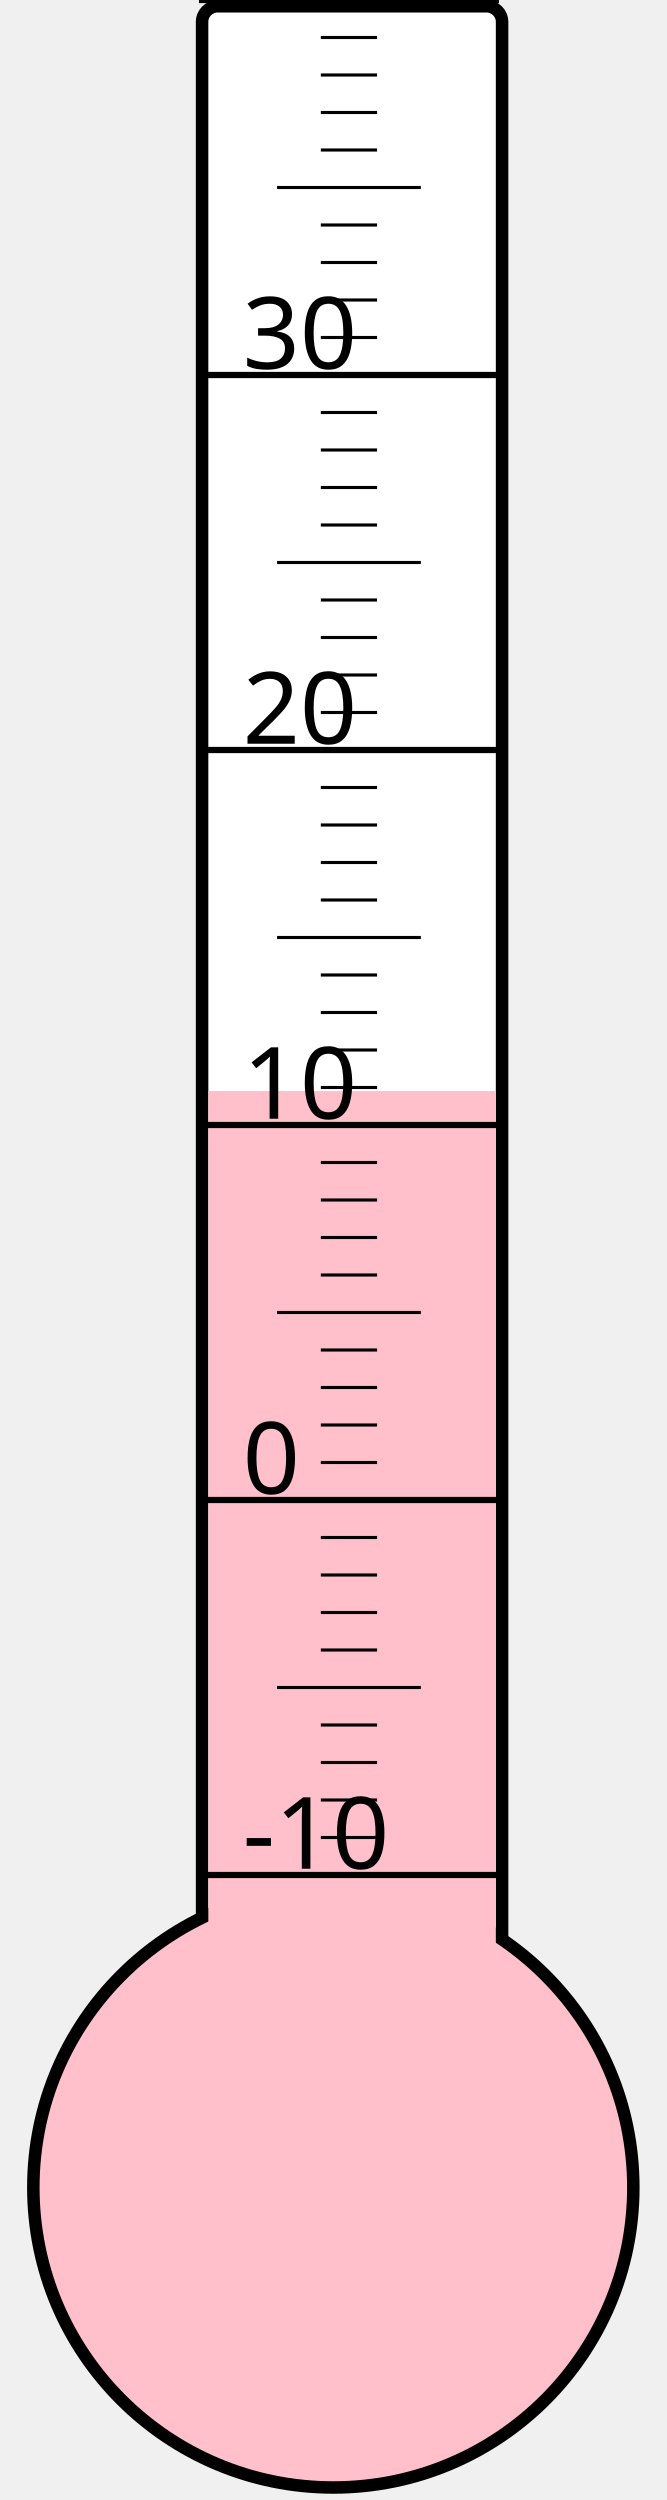
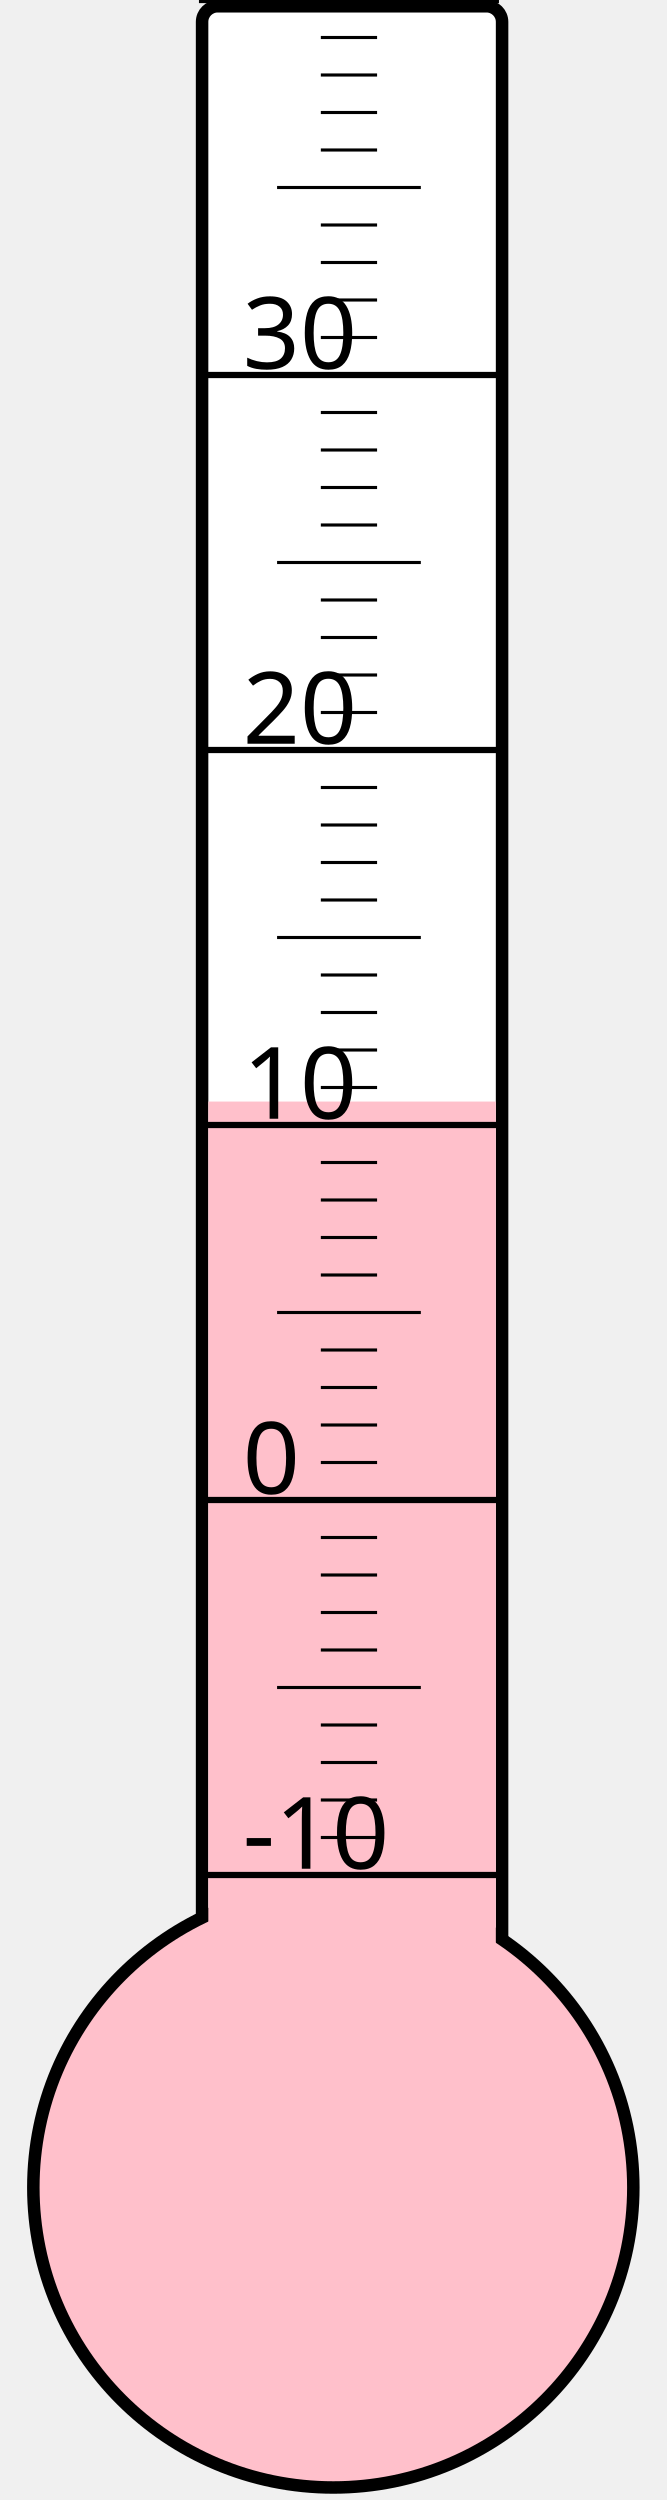
<svg xmlns="http://www.w3.org/2000/svg" width="40px" height="150px" viewBox="0 0 200 800">
  <rect width="200" height="800" x="0" y="0" style="fill: #ffffeb; fill-opacity: 0;" />
  <rect width="96" height="680" x="58" y="2" rx="5" ry="5" style="fill: white; fill-opacity: 1; stroke: black; stroke-width: 4;" />
  <circle cx="100" cy="700" r="96" style="fill: pink; stroke: black; stroke-width: 4;" />
-   <rect width="92" height="350.875" x="60" y="349.125" style="fill: pink; fill-opacity: 1; stroke-width: 0;" />
+   <rect width="92" height="347.5" x="60" y="352.5" style="fill: pink; fill-opacity: 1; stroke-width: 0;" />
  <text x="71" y="598" style="font-family: sans-serif; font-size: 24pt;">-10</text>
  <text x="71" y="478" style="font-family: sans-serif; font-size: 24pt;">0</text>
  <text x="71" y="358" style="font-family: sans-serif; font-size: 24pt;">10</text>
  <text x="71" y="238" style="font-family: sans-serif; font-size: 24pt;">20</text>
  <text x="71" y="118" style="font-family: sans-serif; font-size: 24pt;">30</text>
  <g style="stroke: black;">
    <line x1="57" y1="600" x2="153" y2="600" style="stroke-width: 2;" />
    <line x1="96" y1="588" x2="114" y2="588" style="stroke-width: 1;" />
    <line x1="96" y1="576" x2="114" y2="576" style="stroke-width: 1;" />
    <line x1="96" y1="564" x2="114" y2="564" style="stroke-width: 1;" />
    <line x1="96" y1="552" x2="114" y2="552" style="stroke-width: 1;" />
    <line x1="82" y1="540" x2="128" y2="540" style="stroke-width: 1;" />
    <line x1="96" y1="528" x2="114" y2="528" style="stroke-width: 1;" />
    <line x1="96" y1="516" x2="114" y2="516" style="stroke-width: 1;" />
    <line x1="96" y1="504" x2="114" y2="504" style="stroke-width: 1;" />
    <line x1="96" y1="492" x2="114" y2="492" style="stroke-width: 1;" />
    <line x1="57" y1="480" x2="153" y2="480" style="stroke-width: 2;" />
    <line x1="96" y1="468" x2="114" y2="468" style="stroke-width: 1;" />
    <line x1="96" y1="456" x2="114" y2="456" style="stroke-width: 1;" />
    <line x1="96" y1="444" x2="114" y2="444" style="stroke-width: 1;" />
    <line x1="96" y1="432" x2="114" y2="432" style="stroke-width: 1;" />
    <line x1="82" y1="420" x2="128" y2="420" style="stroke-width: 1;" />
    <line x1="96" y1="408" x2="114" y2="408" style="stroke-width: 1;" />
    <line x1="96" y1="396" x2="114" y2="396" style="stroke-width: 1;" />
    <line x1="96" y1="384" x2="114" y2="384" style="stroke-width: 1;" />
    <line x1="96" y1="372" x2="114" y2="372" style="stroke-width: 1;" />
    <line x1="57" y1="360" x2="153" y2="360" style="stroke-width: 2;" />
    <line x1="96" y1="348" x2="114" y2="348" style="stroke-width: 1;" />
    <line x1="96" y1="336" x2="114" y2="336" style="stroke-width: 1;" />
    <line x1="96" y1="324" x2="114" y2="324" style="stroke-width: 1;" />
    <line x1="96" y1="312" x2="114" y2="312" style="stroke-width: 1;" />
    <line x1="82" y1="300" x2="128" y2="300" style="stroke-width: 1;" />
    <line x1="96" y1="288" x2="114" y2="288" style="stroke-width: 1;" />
    <line x1="96" y1="276" x2="114" y2="276" style="stroke-width: 1;" />
    <line x1="96" y1="264" x2="114" y2="264" style="stroke-width: 1;" />
    <line x1="96" y1="252" x2="114" y2="252" style="stroke-width: 1;" />
    <line x1="57" y1="240" x2="153" y2="240" style="stroke-width: 2;" />
    <line x1="96" y1="228" x2="114" y2="228" style="stroke-width: 1;" />
    <line x1="96" y1="216" x2="114" y2="216" style="stroke-width: 1;" />
    <line x1="96" y1="204" x2="114" y2="204" style="stroke-width: 1;" />
    <line x1="96" y1="192" x2="114" y2="192" style="stroke-width: 1;" />
    <line x1="82" y1="180" x2="128" y2="180" style="stroke-width: 1;" />
    <line x1="96" y1="168" x2="114" y2="168" style="stroke-width: 1;" />
    <line x1="96" y1="156" x2="114" y2="156" style="stroke-width: 1;" />
    <line x1="96" y1="144" x2="114" y2="144" style="stroke-width: 1;" />
    <line x1="96" y1="132" x2="114" y2="132" style="stroke-width: 1;" />
    <line x1="57" y1="120" x2="153" y2="120" style="stroke-width: 2;" />
    <line x1="96" y1="108" x2="114" y2="108" style="stroke-width: 1;" />
    <line x1="96" y1="96" x2="114" y2="96" style="stroke-width: 1;" />
    <line x1="96" y1="84" x2="114" y2="84" style="stroke-width: 1;" />
    <line x1="96" y1="72" x2="114" y2="72" style="stroke-width: 1;" />
    <line x1="82" y1="60" x2="128" y2="60" style="stroke-width: 1;" />
    <line x1="96" y1="48" x2="114" y2="48" style="stroke-width: 1;" />
    <line x1="96" y1="36" x2="114" y2="36" style="stroke-width: 1;" />
    <line x1="96" y1="24" x2="114" y2="24" style="stroke-width: 1;" />
    <line x1="96" y1="12" x2="114" y2="12" style="stroke-width: 1;" />
    <line x1="57" y1="0" x2="153" y2="0" style="stroke-width: 2;" />
  </g>
</svg>
